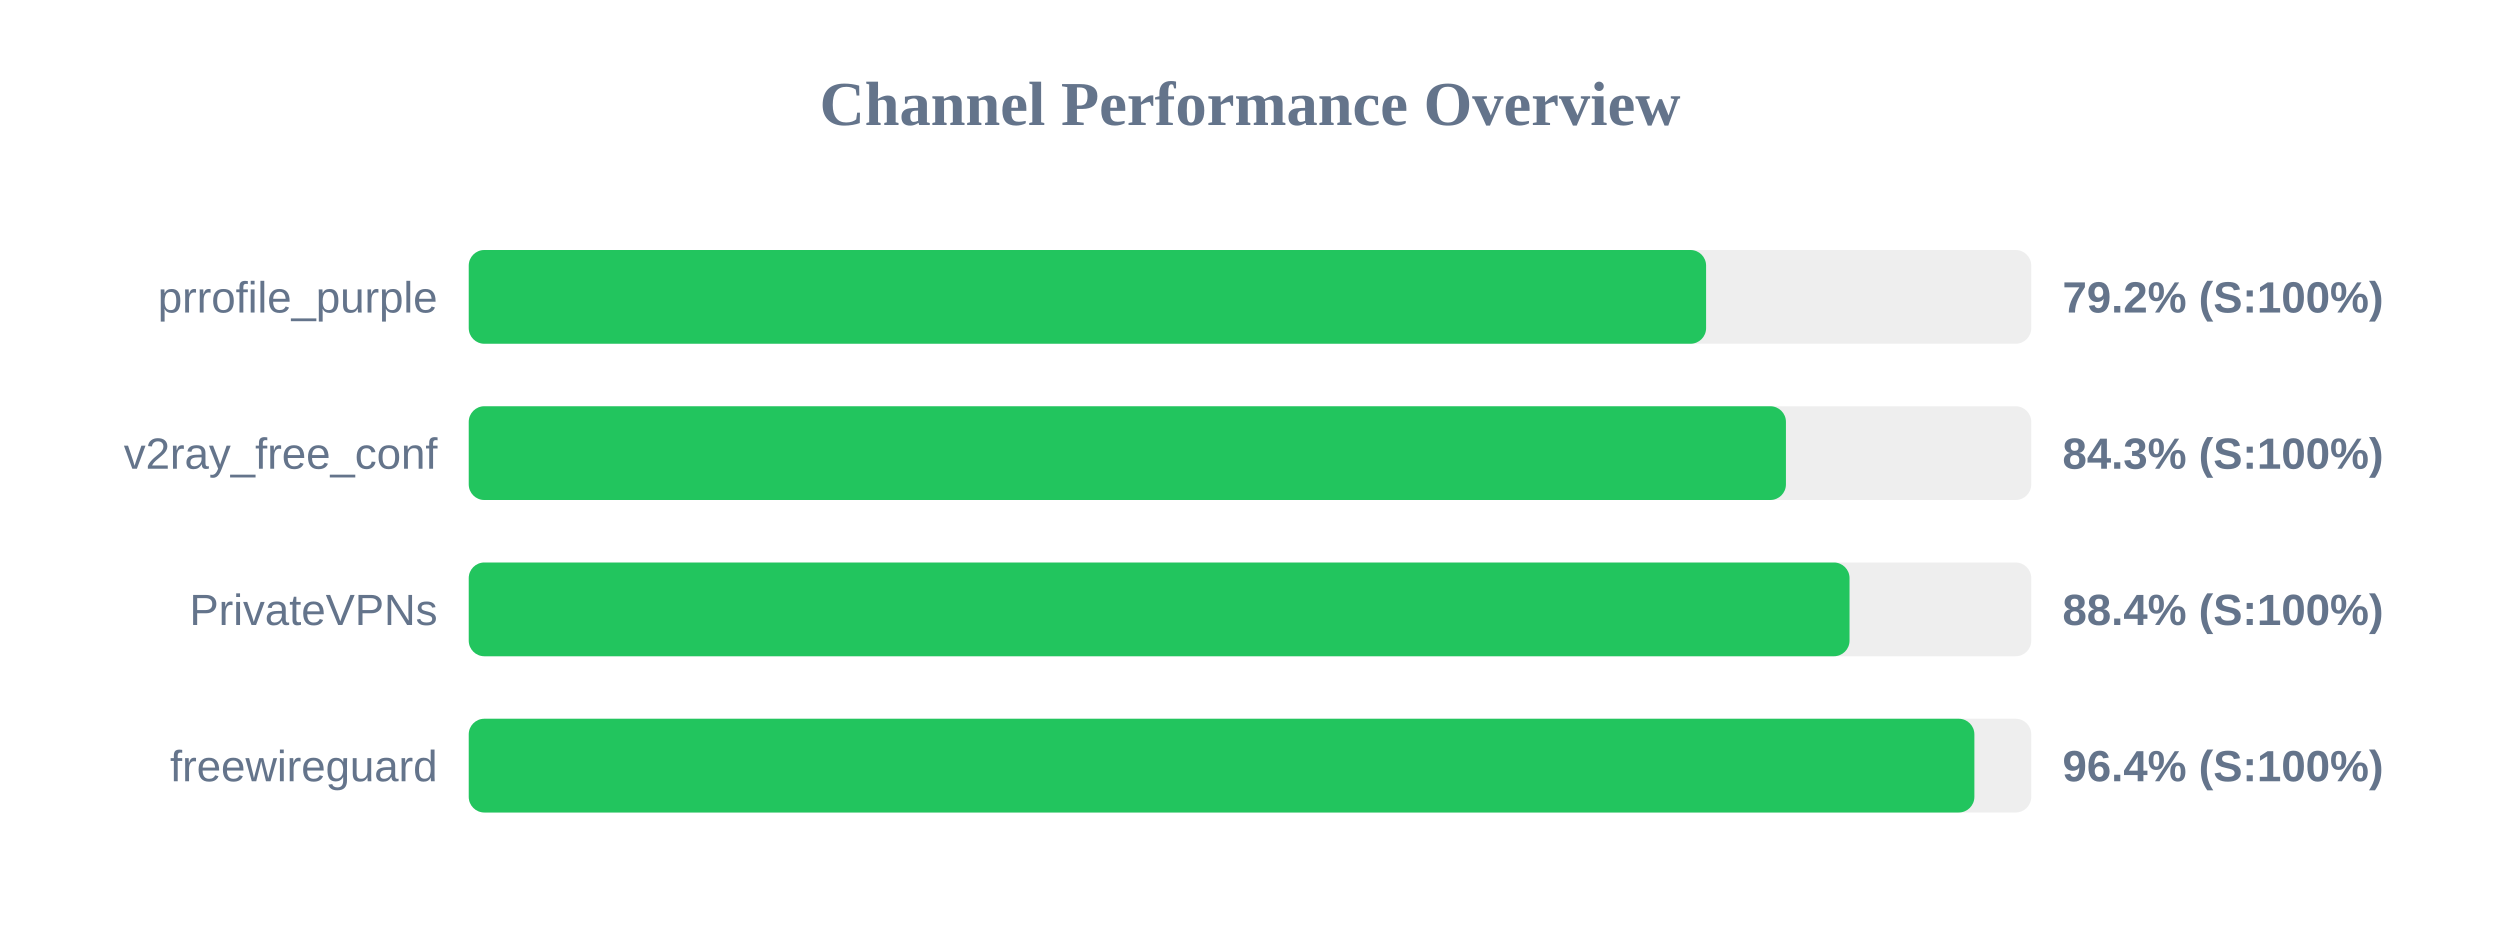
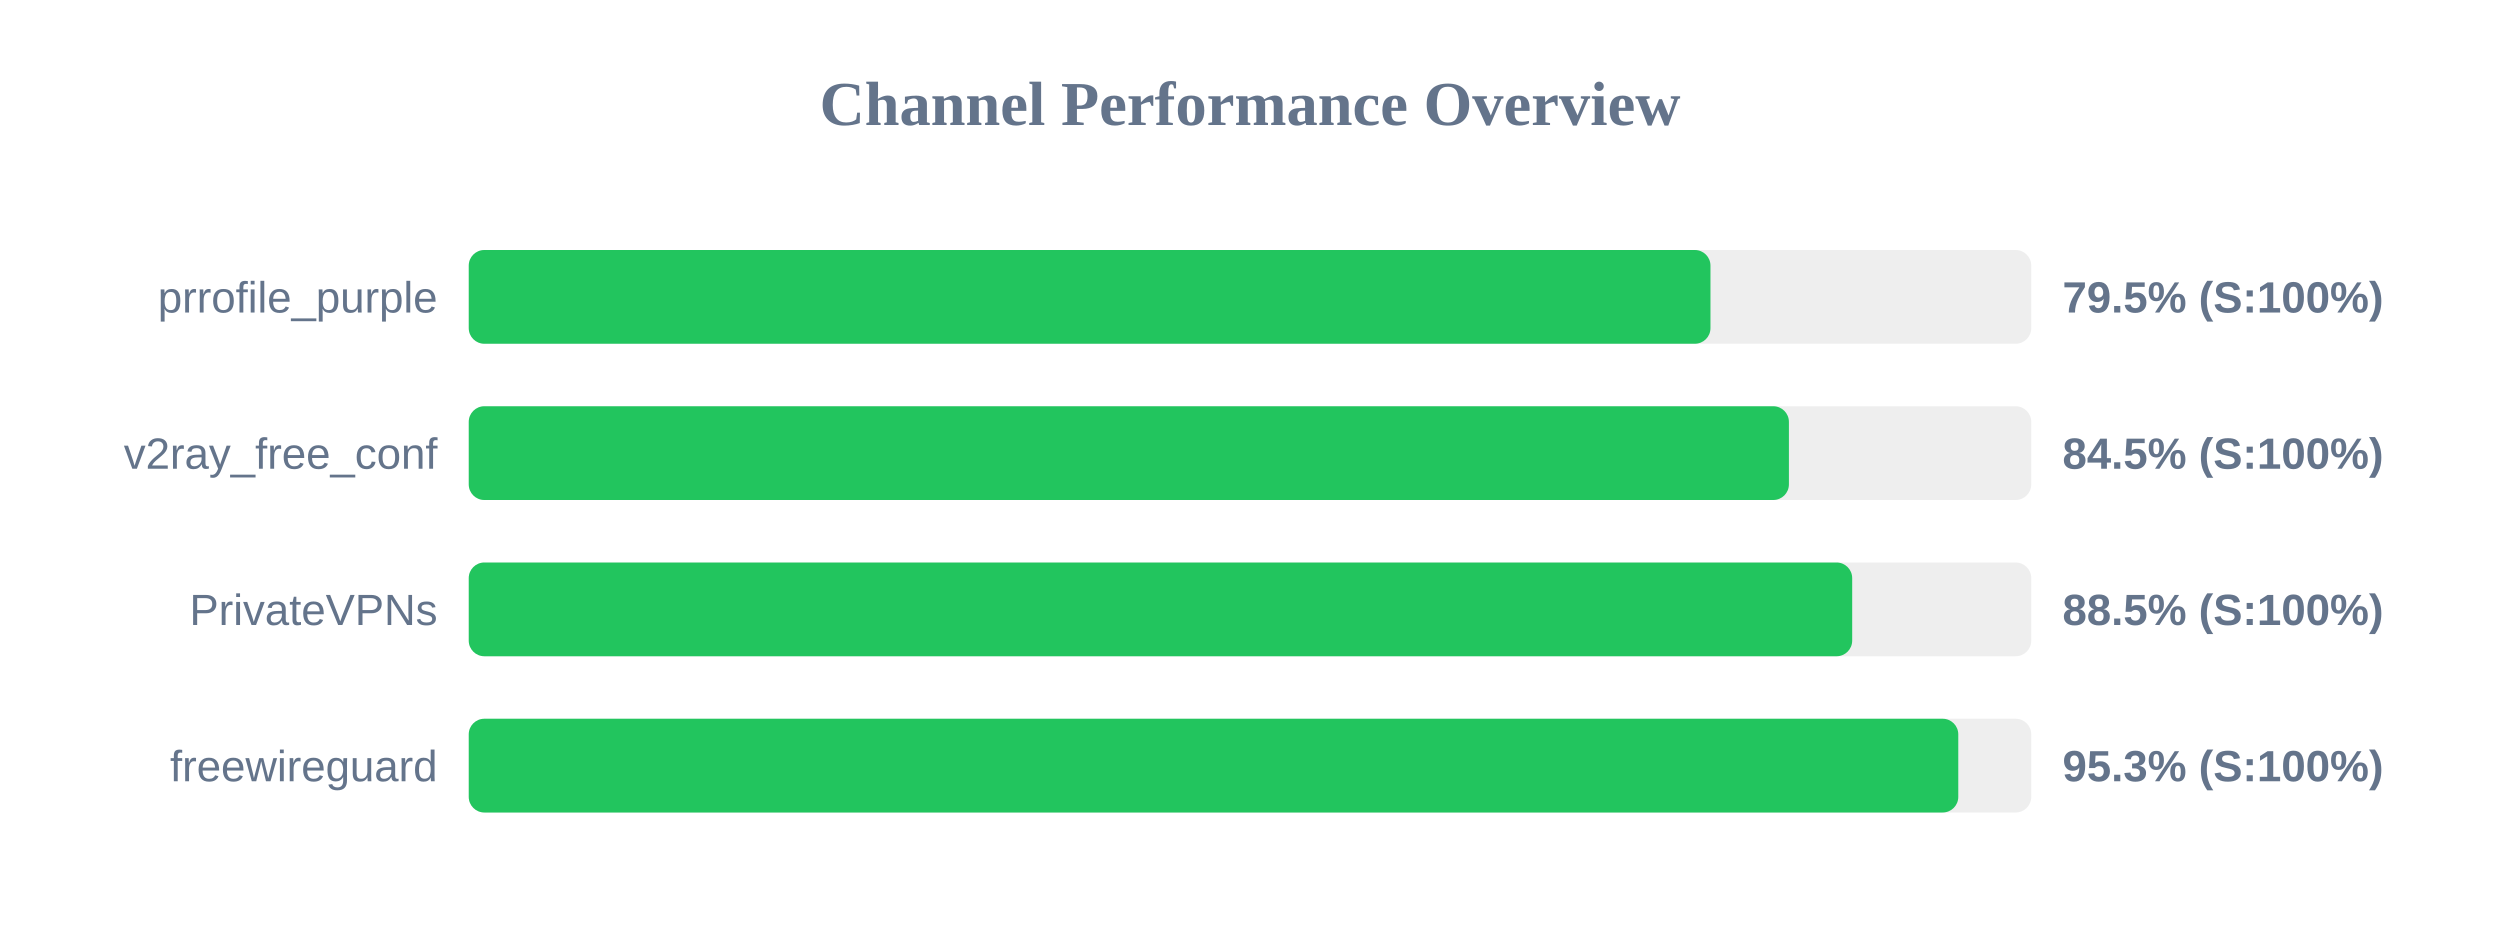
<svg xmlns="http://www.w3.org/2000/svg" width="800" height="300" version="1.1">
  <style>
        .row { font: 14px Arial; fill: #64748b; }
        .score { font: bold 14px Arial; fill: #64748b; }
    </style>
  <text x="400" y="40" text-anchor="middle" font-size="20px" font-weight="bold" fill="#64748b">Channel Performance Overview</text>
  <rect x="150" y="80" width="500" height="30" fill="#eee" rx="5" />
-   <rect x="150" y="80" width="395.95" height="30" fill="#22c55e" rx="5" />
+   <rect x="150" y="80" width="397.35" height="30" fill="#22c55e" rx="5" />
  <text x="140" y="100" text-anchor="end" class="row">prrofile_purple</text>
-   <text x="660" y="100" text-anchor="start" class="score">79.2% (S:100%)</text>
+   <text x="660" y="100" text-anchor="start" class="score">79.5% (S:100%)</text>
  <rect x="150" y="130" width="500" height="30" fill="#eee" rx="5" />
-   <rect x="150" y="130" width="421.5" height="30" fill="#22c55e" rx="5" />
+   <rect x="150" y="130" width="422.45" height="30" fill="#22c55e" rx="5" />
  <text x="140" y="150" text-anchor="end" class="row">v2ray_free_conf</text>
-   <text x="660" y="150" text-anchor="start" class="score">84.3% (S:100%)</text>
+   <text x="660" y="150" text-anchor="start" class="score">84.5% (S:100%)</text>
  <rect x="150" y="180" width="500" height="30" fill="#eee" rx="5" />
-   <rect x="150" y="180" width="441.85" height="30" fill="#22c55e" rx="5" />
+   <rect x="150" y="180" width="442.7" height="30" fill="#22c55e" rx="5" />
  <text x="140" y="200" text-anchor="end" class="row">PrivateVPNs</text>
-   <text x="660" y="200" text-anchor="start" class="score">88.4% (S:100%)</text>
+   <text x="660" y="200" text-anchor="start" class="score">88.5% (S:100%)</text>
  <rect x="150" y="230" width="500" height="30" fill="#eee" rx="5" />
-   <rect x="150" y="230" width="481.8" height="30" fill="#22c55e" rx="5" />
+   <rect x="150" y="230" width="476.65" height="30" fill="#22c55e" rx="5" />
  <text x="140" y="250" text-anchor="end" class="row">freewireguard</text>
-   <text x="660" y="250" text-anchor="start" class="score">96.4% (S:100%)</text>
+   <text x="660" y="250" text-anchor="start" class="score">95.3% (S:100%)</text>
</svg>
